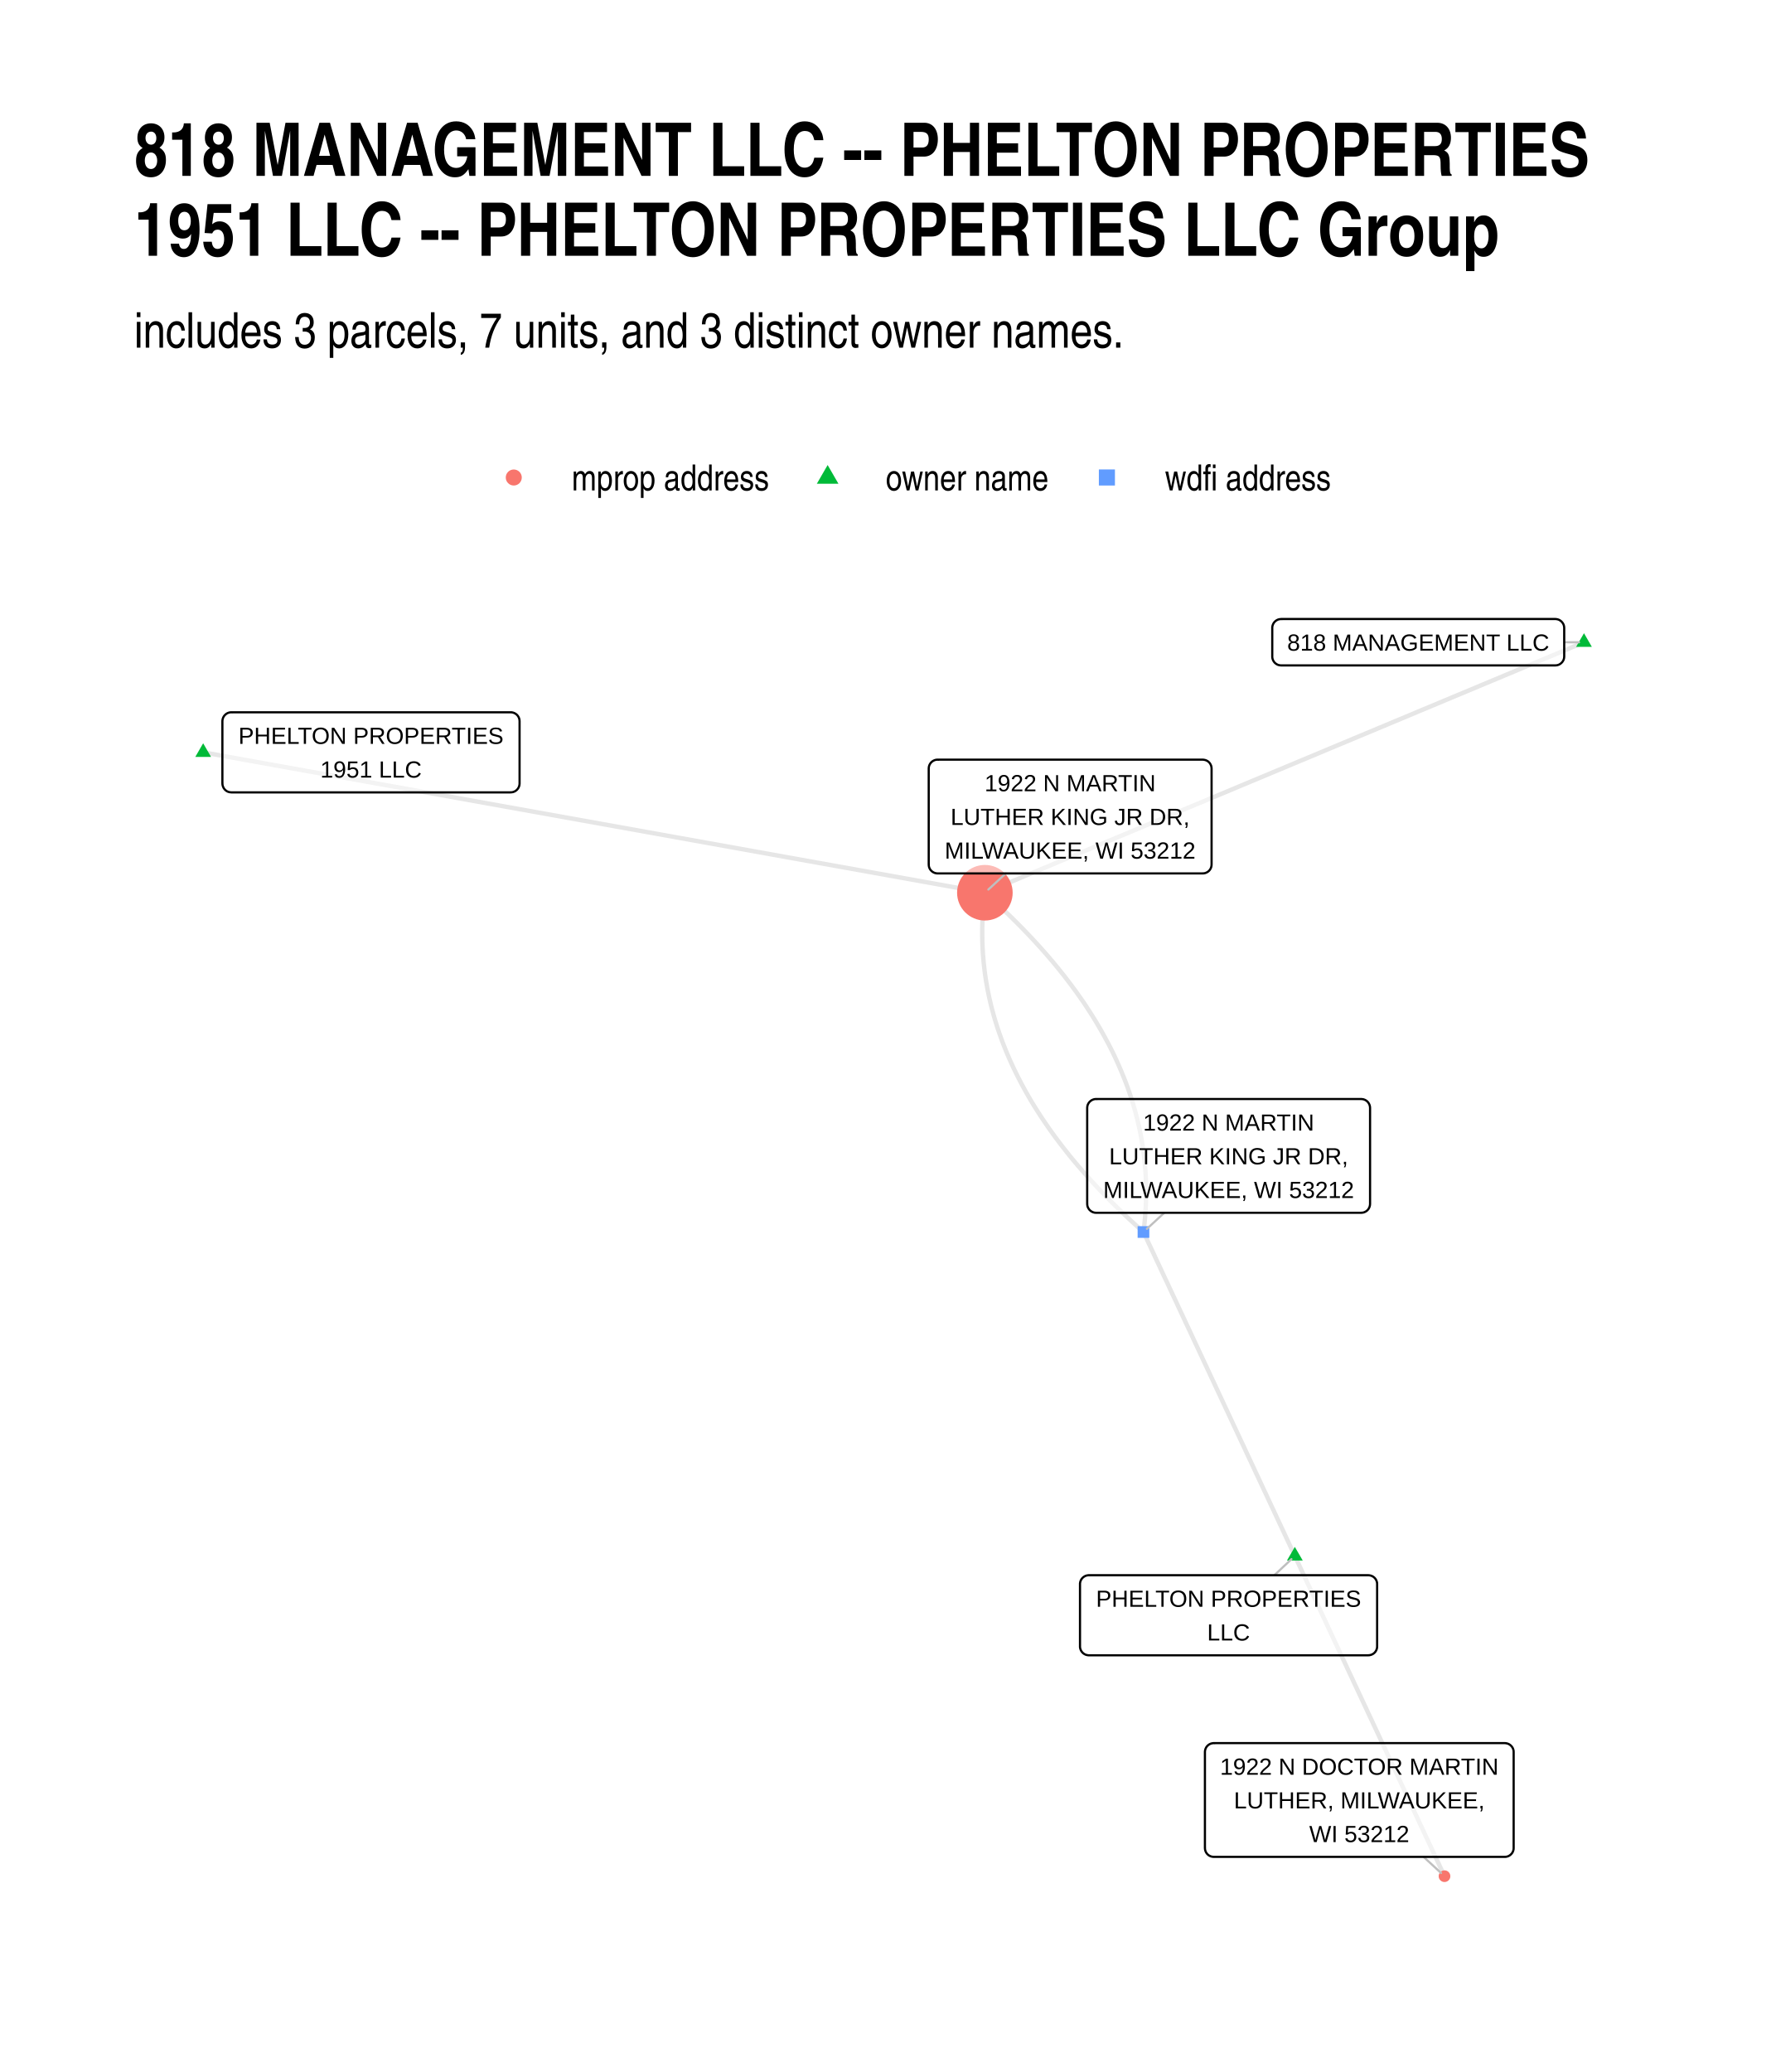
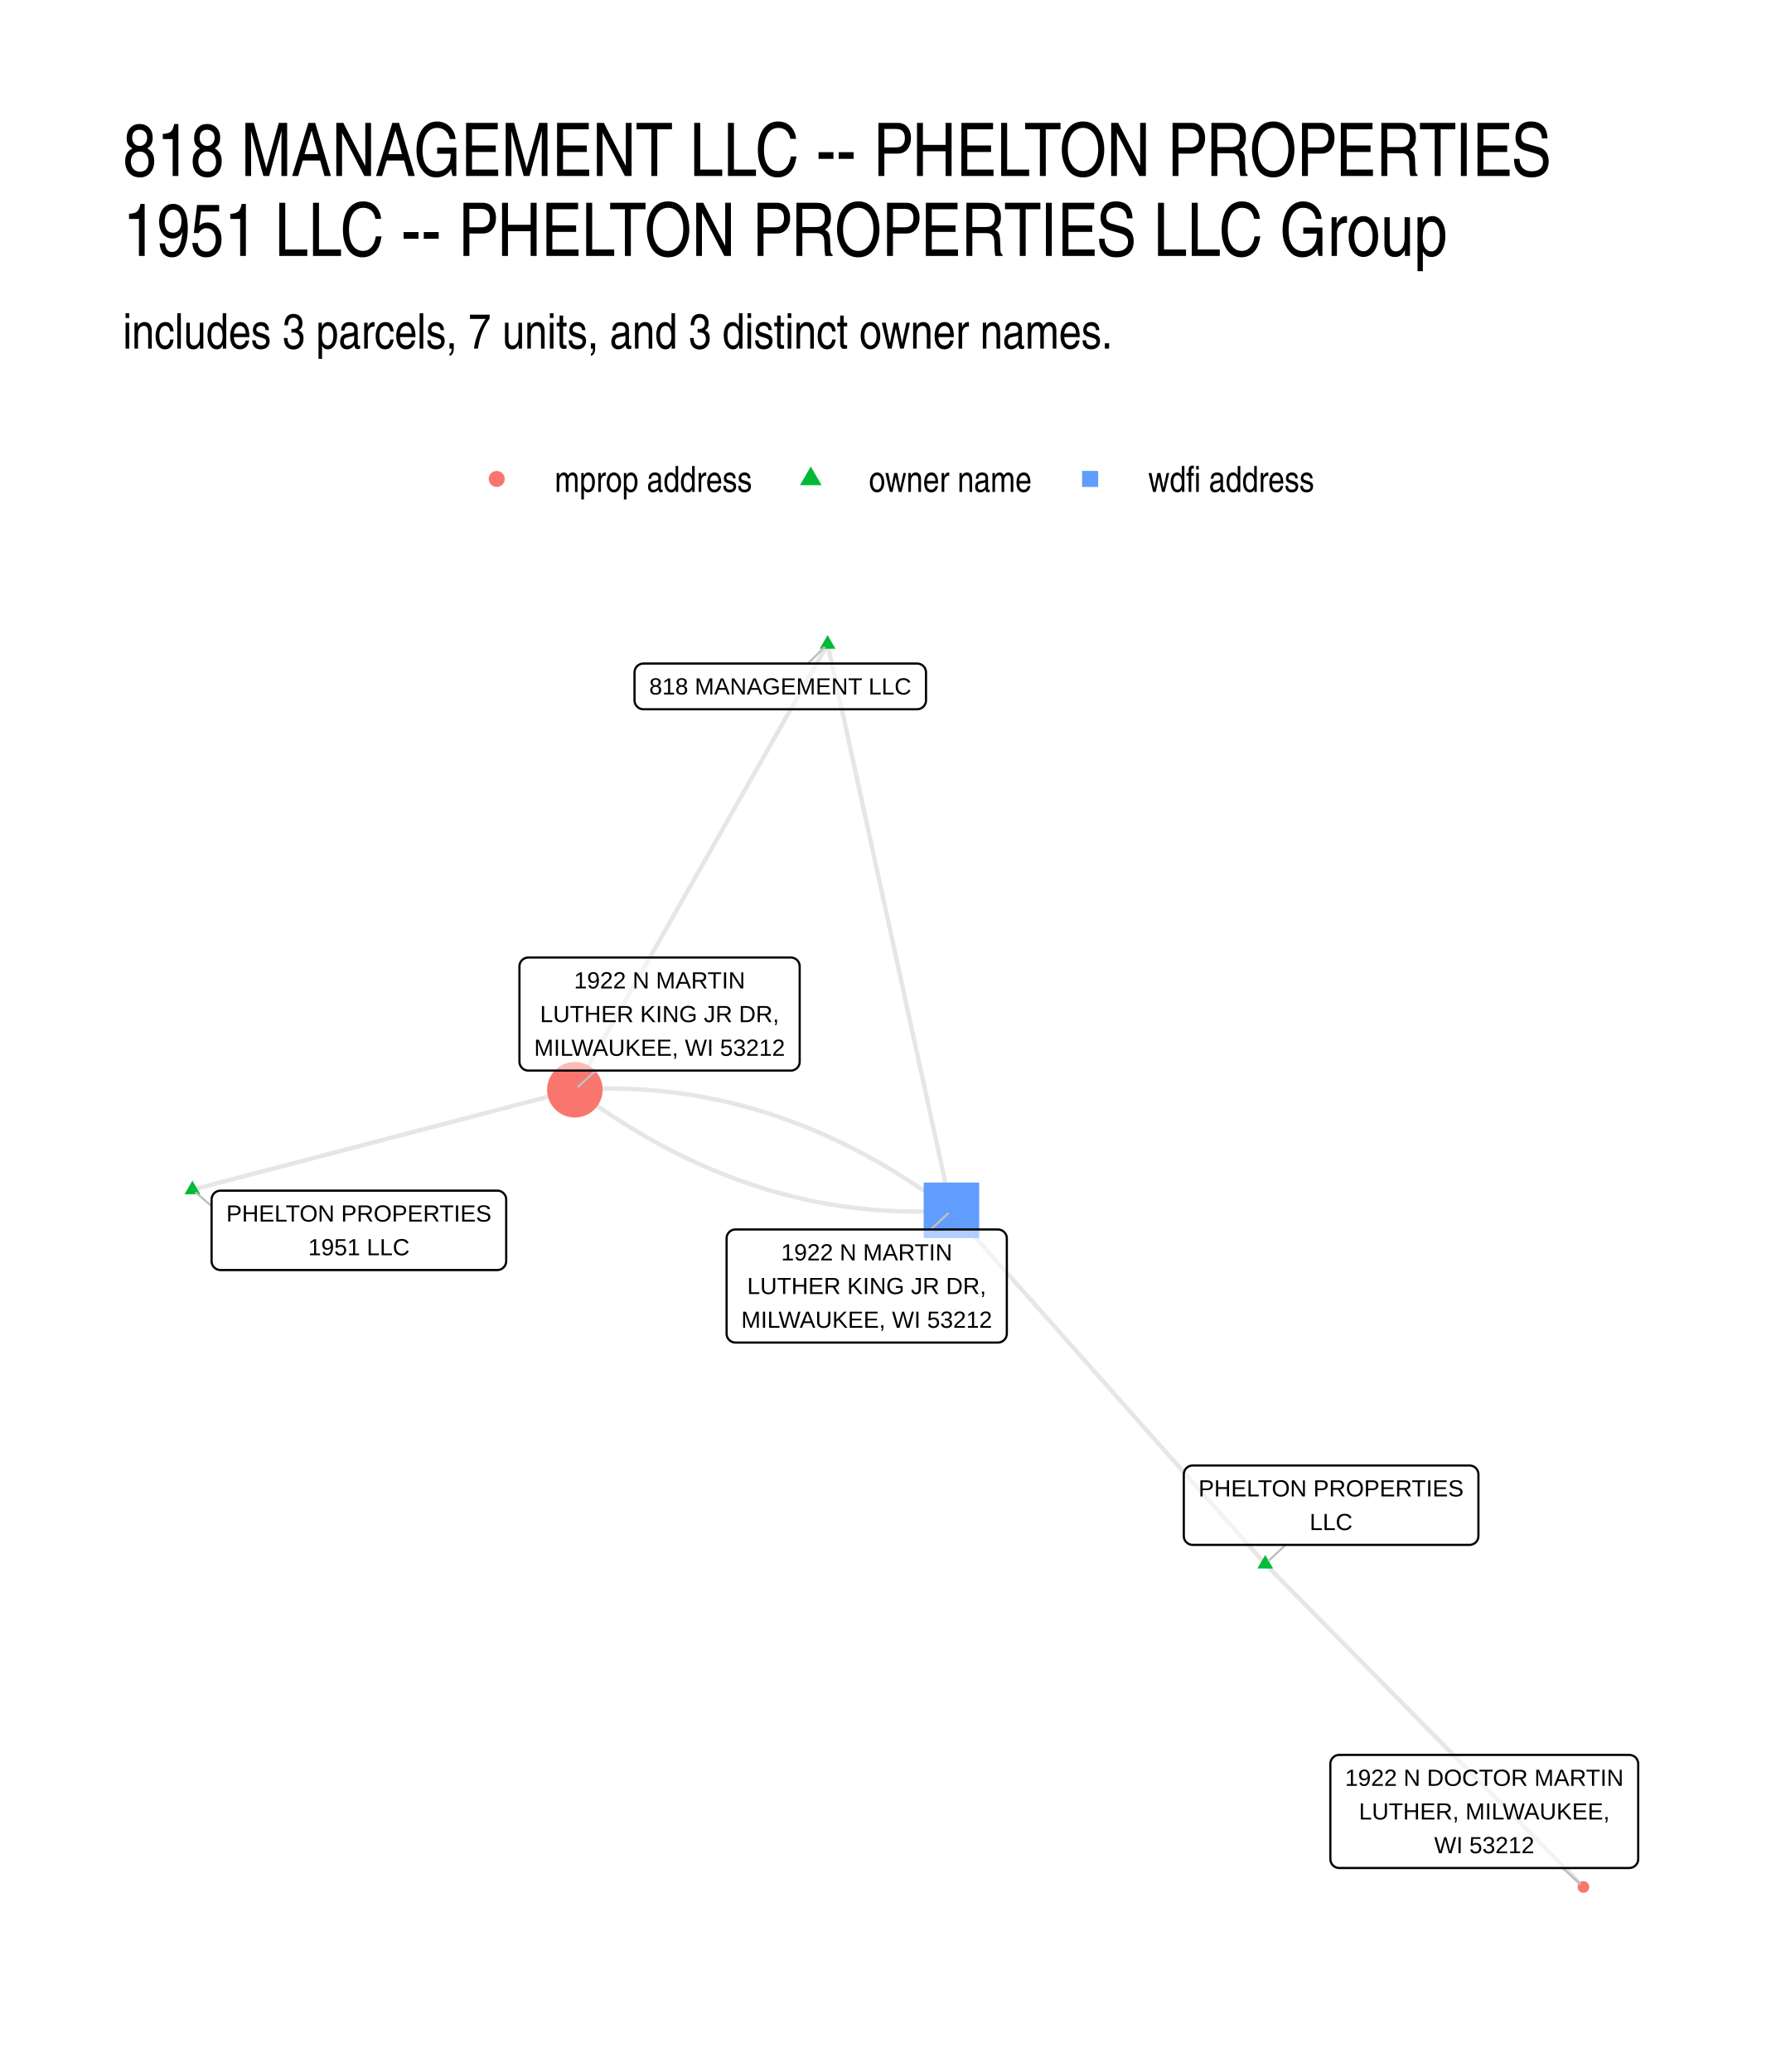
- <svg xmlns="http://www.w3.org/2000/svg" width="576" height="672" class="svglite" viewBox="0 0 432 504">
-   <defs>
-     <style>.svglite line,.svglite polyline,.svglite polygon,.svglite path,.svglite circle{fill:none;stroke:#000000;stroke-linecap:round;stroke-linejoin:round;stroke-miterlimit:10.00}</style>
-   </defs>
-   <rect width="100%" height="100%" style="stroke-linecap:round;stroke-linejoin:round;stroke-miterlimit:10.00;stroke:none;fill:#FFFFFF" />
-   <defs>
-     <clipPath id="cpMC4wMHw0MzIuMDB8MC4wMHw1MDQuMDA=">
-       <path d="M0 0h432v504H0z" />
-     </clipPath>
-   </defs>
-   <g clip-path="url(#cpMC4wMHw0MzIuMDB8MC4wMHw1MDQuMDA=)">
-     <path d="M0 0h432v504H0z" style="stroke-width:1.07;stroke:none;fill:#FFFFFF" />
-   </g>
-   <defs>
-     <clipPath id="cpMzIuNjN8NDAyLjExfDE0MS4yMnw0NzEuMzc=">
-       <path d="M32.63 141.22h369.48v330.15H32.63z" />
-     </clipPath>
-   </defs>
-   <g clip-path="url(#cpMzIuNjN8NDAyLjExfDE0MS4yMnw0NzEuMzc=)">
-     <path d="m385.32 156.23-1.47.62-1.48.61-1.47.62-1.47.61-1.47.62-1.47.61-1.48.62-1.47.61-1.47.62-1.47.61-1.48.62-1.47.62-1.47.61-1.47.62-1.47.61-1.48.62-1.47.61-1.47.62-1.47.61-1.47.62-1.48.61-1.47.62-1.47.61-1.47.62-1.47.61-1.48.62-1.47.61-1.47.62-1.47.62-1.47.61-1.48.62-1.47.61-1.47.62-1.47.61-1.47.62-1.48.61-1.47.62-1.47.61-1.47.62-1.47.61-1.48.62-1.47.61-1.47.62-1.47.62-1.47.61-1.48.62-1.47.61-1.47.62-1.47.61-1.47.62-1.48.61-1.47.62-1.47.61-1.47.62-1.48.61-1.47.62-1.47.61-1.47.62-1.47.62-1.48.61-1.47.62-1.47.61-1.47.62-1.47.61-1.48.62-1.47.61-1.47.62-1.47.61-1.47.62-1.48.61-1.47.62-1.47.61-1.47.62-1.47.62-1.48.61-1.47.62-1.47.61-1.47.62-1.47.61-1.48.62-1.47.61-1.47.62-1.47.61-1.47.62-1.48.61-1.47.62-1.47.61-1.47.62-1.47.62-1.48.61-1.47.62-1.47.61-1.47.62-1.47.61-1.48.62-1.47.61-1.47.62-1.47.61-1.48.62m75.4 161.33.37.78.37.79.37.79.36.78.37.79.37.79.37.78.37.79.36.79.37.78.37.79.37.79.36.78.37.79.37.79.37.79.36.78.37.79.37.79.37.78.37.79.36.79.37.78.37.79.37.79.36.78.37.79.37.79.37.78.36.79.37.79.37.78.37.79.37.79.36.78.37.79.37.79.37.78.36.79.37.79.37.78.37.79.37.79.36.78.37.79.37.79.37.78.36.79.37.79.37.78.37.79.36.79.37.78.37.79.37.79.37.79.36.78.37.79.37.79.37.78.36.79.37.79.37.78.37.79.36.79.37.78.37.79.37.79.37.78.36.79.37.79.37.78.37.79.36.79.37.78.37.79.37.79.36.78.37.79.37.79.37.78.37.79.36.79.37.78.37.79.37.79.36.78.37.79.37.79.37.78.36.79.37.79.37.79.37.78.37.79.36.79.37.78.37.79.37.79m-36.41-77.89-.37-.8-.37-.79-.37-.8-.37-.8-.38-.79-.37-.8-.37-.79-.37-.8-.37-.8-.38-.79-.37-.8-.37-.79-.37-.8-.37-.8-.38-.79-.37-.8-.37-.79-.37-.8-.37-.8-.38-.79-.37-.8-.37-.79-.37-.8-.37-.8-.38-.79-.37-.8-.37-.79-.37-.8-.37-.8-.38-.79-.37-.8-.37-.79-.37-.8-.37-.79-.38-.8-.37-.8-.37-.79-.37-.8-.37-.79-.38-.8-.37-.8-.37-.79-.37-.8-.37-.79-.38-.8-.37-.8-.37-.79-.37-.8-.37-.79-.38-.8-.37-.8-.37-.79-.37-.8-.37-.79-.38-.8-.37-.8-.37-.79-.37-.8-.37-.79-.38-.8-.37-.8-.37-.79-.37-.8-.37-.79-.38-.8-.37-.8-.37-.79-.37-.8-.37-.79-.38-.8-.37-.79-.37-.8-.37-.8-.37-.79-.38-.8-.37-.79-.37-.8-.37-.8-.37-.79-.38-.8-.37-.79-.37-.8-.37-.8-.37-.79-.38-.8-.37-.79-.37-.8-.37-.8-.37-.79-.38-.8-.37-.79-.37-.8-.37-.8-.37-.79-.38-.8-.37-.79-.37-.8-.37-.8-.37-.79M49.42 183l1.92.35 1.92.34 1.92.35 1.93.34 1.92.35 1.92.34 1.92.35 1.92.34 1.92.35 1.92.34 1.92.35 1.92.34 1.92.35 1.92.34 1.92.34 1.93.35 1.92.34 1.92.35 1.92.34 1.92.35 1.92.34 1.92.35 1.92.34 1.92.35 1.92.34 1.92.35 1.92.34 1.93.35 1.92.34 1.92.35 1.92.34 1.92.35 1.92.34 1.92.35 1.92.34 1.92.35 1.92.34 1.92.35 1.92.34 1.93.35 1.92.34 1.92.35 1.92.34 1.92.35 1.92.34 1.92.35 1.92.34 1.92.35 1.92.34 1.92.35 1.92.34 1.93.35 1.92.34 1.92.35 1.92.34 1.92.35 1.92.34 1.92.35 1.92.34 1.92.35 1.92.34 1.92.35 1.92.34 1.93.35 1.92.34 1.92.35 1.92.34 1.92.35 1.92.34 1.92.35 1.92.34 1.92.35 1.92.34 1.92.35 1.92.34 1.93.35 1.92.34 1.92.35 1.92.34 1.92.35 1.92.34 1.92.34 1.92.35 1.92.34 1.92.35 1.92.34 1.92.35 1.93.34 1.92.35 1.92.34 1.92.35 1.92.34 1.92.35 1.92.34 1.92.35 1.92.34 1.92.35 1.92.34 1.92.35" style="stroke-width:1.07;stroke:#000000;stroke-opacity:0.10;stroke-linecap:butt" />
-     <path d="m278.16 299.68.11-.87.1-.88.09-.87.08-.87.06-.87.06-.87.05-.87.04-.87.03-.86.02-.87.01-.86-.01-.87-.01-.86-.02-.87-.03-.86-.05-.86-.05-.86-.06-.86-.08-.86-.08-.86-.1-.85-.1-.86-.11-.85-.13-.86-.13-.85-.15-.86-.15-.85-.17-.85-.17-.85-.19-.85-.2-.85-.2-.85-.22-.85-.22-.84-.24-.85-.25-.84-.25-.85-.27-.84-.28-.84-.29-.85-.29-.84-.31-.84-.32-.84-.33-.83-.34-.84-.35-.84-.36-.84-.37-.83-.37-.83-.39-.84-.4-.83-.41-.83-.42-.83-.43-.83-.45-.83-.45-.83-.46-.83-.47-.83-.48-.82-.49-.83-.5-.82-.51-.83-.53-.82-.53-.82-.54-.83-.55-.82-.57-.82-.57-.81-.58-.82-.6-.82-.6-.82-.62-.81-.62-.82-.63-.81-.65-.82-.65-.81-.67-.81-.67-.81-.69-.81-.69-.81-.71-.81-.72-.81-.72-.8-.74-.81-.74-.8-.76-.81-.77-.8-.77-.8-.79-.81-.8-.8-.81-.8-.81-.8-.83-.8-.84-.79-.85-.8-.86-.8-.87-.79-.88-.8-.89-.79" style="stroke-width:1.07;stroke:#000000;stroke-opacity:0.10;stroke-linecap:butt" />
-     <path d="m278.16 299.68-.89-.79-.88-.8-.87-.79-.86-.8-.85-.8-.84-.8-.82-.79-.82-.8-.81-.8-.8-.81-.78-.8-.78-.8-.77-.8-.75-.81-.75-.8-.74-.81-.72-.81-.72-.8-.7-.81-.7-.81-.69-.81-.67-.81-.67-.81-.65-.82-.64-.81-.64-.81-.62-.82-.62-.82-.6-.81-.59-.82-.59-.82-.57-.82-.56-.82-.56-.82-.54-.82-.53-.82-.52-.82-.52-.83-.5-.82-.49-.83-.48-.82-.47-.83-.46-.83-.45-.83-.44-.83-.43-.83-.42-.83-.41-.83-.4-.83-.39-.84-.38-.83-.37-.84-.36-.83-.35-.84-.34-.84-.33-.84-.32-.84-.3-.84-.3-.84-.29-.84-.28-.84-.26-.84-.26-.85-.25-.84-.23-.85-.23-.85-.22-.84-.2-.85-.2-.85-.18-.85-.18-.85-.17-.85-.15-.86-.15-.85-.13-.85-.13-.86-.11-.85-.1-.86-.1-.86-.08-.85-.07-.86-.07-.86-.05-.86-.04-.86-.04-.87-.02-.86-.01-.86v-1.73l.02-.87.03-.87.04-.86.05-.87.06-.87.07-.87.08-.87.09-.88.09-.87.11-.87" style="stroke-width:1.07;stroke:#000000;stroke-opacity:0.10;stroke-linecap:butt" />
-     <path d="m385.32 154.02 1.91 3.32h-3.83zm-70.34 222.25 1.92 3.31h-3.83zM49.42 180.79l1.92 3.32h-3.83z" style="stroke-width:0.71;stroke:none;fill:#00BA38" />
-     <path d="M276.74 301.1h2.84v-2.84h-2.84z" style="stroke-width:0.71;stroke:none;fill:#619CFF" />
-     <circle cx="239.58" cy="217.15" r="6.76" style="stroke-width:0.71;stroke:none;fill:#F8766D" />
-     <circle cx="351.39" cy="456.37" r="1.42" style="stroke-width:0.71;stroke:none;fill:#F8766D" />
-     <path d="m380.51 156.22 3.6.01M310 383.16l4.15-3.9M283.23 295l-4.23 3.9m-34.32-86.45-4.25 3.92m105.87 235.3 4.24 3.92" style="stroke-width:0.53;stroke:#BFBFBF" />
-     <path d="M311.65 161.86h66.7l-.09-.01.35-.01.34-.07.32-.12.3-.18.27-.22.23-.26.19-.29.14-.32.08-.34.03-.34h0v-6.97h0l-.03-.34-.08-.34-.14-.32-.19-.29-.23-.26-.27-.22-.3-.18-.32-.12-.34-.07-.26-.02h-66.7l.26.02-.35-.01-.35.04-.33.09-.31.15-.29.2-.25.24-.21.28-.16.31-.11.33-.06.34v7.14-.18.35l.06.34.11.33.16.31.21.28.25.24.29.2.31.15.33.09.35.04z" style="stroke-width:0.53;fill:#FFFFFF;fill-opacity:0.50" />
-     <text x="345" y="158.26" lengthAdjust="spacingAndGlyphs" style="font-size:5.69px;font-family:Arial" text-anchor="middle" textLength="63.82">818 MANAGEMENT LLC</text>
-     <path d="M264.88 402.64h67.96-.08l.34-.02.34-.07.33-.12.3-.17.27-.22.23-.26.19-.3.13-.32.09-.34.02-.34h0v-15.16h0l-.02-.35-.09-.33-.13-.32-.19-.3-.23-.26-.27-.22-.3-.17-.33-.12-.34-.07-.26-.02h-67.96l.26.02-.35-.02-.35.05-.33.09-.31.15-.29.2-.25.24-.21.28-.16.3-.11.33-.06.35v15.33-.18.35l.06.35.11.32.16.31.21.28.25.24.29.2.31.15.33.09.35.05z" style="stroke-width:0.53;fill:#FFFFFF;fill-opacity:0.50" />
-     <text x="298.86" y="390.84" lengthAdjust="spacingAndGlyphs" style="font-size:5.69px;font-family:Arial" text-anchor="middle" textLength="65.09">PHELTON PROPERTIES</text>
-     <text x="298.86" y="399.04" lengthAdjust="spacingAndGlyphs" style="font-size:5.69px;font-family:Arial" text-anchor="middle" textLength="10.43">LLC</text>
-     <path d="M56.26 192.74h67.97l-.09-.01.35-.01.34-.07.33-.12.3-.18.27-.22.23-.26.18-.29.14-.32.08-.34.03-.34h0v-15.16h0l-.03-.35-.08-.34-.14-.32-.18-.29-.23-.26-.27-.22-.3-.17-.33-.13-.34-.07-.26-.01H56.26l.26.01-.34-.01-.35.04-.33.1-.32.15-.28.2-.25.24-.21.27-.16.31-.11.33-.06.34-.01.18v15.16l.01-.18v.35l.06.34.11.33.16.31.21.28.25.24.28.2.32.15.33.09.35.04z" style="stroke-width:0.53;fill:#FFFFFF;fill-opacity:0.50" />
-     <text x="90.25" y="180.94" lengthAdjust="spacingAndGlyphs" style="font-size:5.69px;font-family:Arial" text-anchor="middle" textLength="65.09">PHELTON PROPERTIES</text>
-     <text x="90.25" y="189.14" lengthAdjust="spacingAndGlyphs" style="font-size:5.69px;font-family:Arial" text-anchor="middle" textLength="24.65">1951 LLC</text>
-     <path d="M266.63 295h64.49-.09l.35-.02.34-.06.33-.13.3-.17.27-.22.23-.26.18-.3.14-.32.08-.33.03-.35h0v-23.35h0l-.03-.35-.08-.33-.14-.32-.18-.3-.23-.26-.27-.22-.3-.17-.33-.13-.34-.06-.26-.02h-64.49l.26.02-.35-.02-.34.04-.33.1-.32.15-.28.2-.26.24-.2.27-.17.31-.11.33-.05.35-.01.17v23.35l.01-.17v.34l.05.35.11.33.17.3.2.28.26.24.28.2.32.15.33.1.34.04z" style="stroke-width:0.53;fill:#FFFFFF;fill-opacity:0.50" />
-     <text x="298.88" y="275.01" lengthAdjust="spacingAndGlyphs" style="font-size:5.69px;font-family:Arial" text-anchor="middle" textLength="41.7">1922 N MARTIN</text>
-     <text x="298.88" y="283.21" lengthAdjust="spacingAndGlyphs" style="font-size:5.69px;font-family:Arial" text-anchor="middle" textLength="58.1">LUTHER KING JR DR,</text>
-     <text x="298.88" y="291.4" lengthAdjust="spacingAndGlyphs" style="font-size:5.69px;font-family:Arial" text-anchor="middle" textLength="61.61">MILWAUKEE, WI 53212</text>
-     <path d="M228.08 212.45h64.49-.09l.35-.01.34-.07.33-.13.3-.17.27-.22.23-.26.18-.29.14-.32.08-.34.03-.35h0v-23.35h0l-.03-.35-.08-.33-.14-.32-.18-.3-.23-.26-.27-.22-.3-.17-.33-.12-.34-.07-.26-.02h-64.49l.26.02-.35-.02-.34.04-.34.1-.31.15-.29.2-.25.24-.21.28-.16.3-.11.33-.05.35-.01.17v23.35l.01-.17v.35l.05.34.11.33.16.31.21.27.25.24.29.2.31.15.34.1.34.04z" style="stroke-width:0.53;fill:#FFFFFF;fill-opacity:0.50" />
-     <text x="260.32" y="192.46" lengthAdjust="spacingAndGlyphs" style="font-size:5.69px;font-family:Arial" text-anchor="middle" textLength="41.7">1922 N MARTIN</text>
-     <text x="260.32" y="200.66" lengthAdjust="spacingAndGlyphs" style="font-size:5.69px;font-family:Arial" text-anchor="middle" textLength="58.1">LUTHER KING JR DR,</text>
-     <text x="260.32" y="208.85" lengthAdjust="spacingAndGlyphs" style="font-size:5.69px;font-family:Arial" text-anchor="middle" textLength="61.61">MILWAUKEE, WI 53212</text>
-     <path d="M295.27 451.67h70.78-.08l.34-.01.34-.07.33-.12.3-.18.27-.22.23-.26.19-.29.13-.32.09-.34.02-.35h0v-23.35h0l-.02-.34-.09-.34-.13-.32-.19-.29-.23-.26-.27-.22-.3-.18-.33-.12-.34-.07-.26-.02h-70.78l.26.02-.35-.02-.34.05-.34.09-.31.15-.29.2-.25.24-.21.28-.16.31-.11.33-.05.34-.01.17v23.35l.01-.17v.35l.05.34.11.33.16.31.21.28.25.24.29.2.31.14.34.1.34.04z" style="stroke-width:0.53;fill:#FFFFFF;fill-opacity:0.50" />
-     <text x="330.66" y="431.69" lengthAdjust="spacingAndGlyphs" style="font-size:5.69px;font-family:Arial" text-anchor="middle" textLength="67.9">1922 N DOCTOR MARTIN</text>
-     <text x="330.66" y="439.88" lengthAdjust="spacingAndGlyphs" style="font-size:5.69px;font-family:Arial" text-anchor="middle" textLength="61.6">LUTHER, MILWAUKEE,</text>
-     <text x="330.66" y="448.07" lengthAdjust="spacingAndGlyphs" style="font-size:5.69px;font-family:Arial" text-anchor="middle" textLength="24.33">WI 53212</text>
-   </g>
-   <g clip-path="url(#cpMC4wMHw0MzIuMDB8MC4wMHw1MDQuMDA=)">
-     <circle cx="124.98" cy="116.15" r="1.95" style="stroke-width:0.71;stroke:none;fill:#F8766D" />
-     <path d="m201.33 113.11 2.63 4.56h-5.26z" style="stroke-width:0.71;stroke:none;fill:#00BA38" />
-     <path d="M267.31 118.1h3.91v-3.91h-3.91z" style="stroke-width:0.71;stroke:none;fill:#619CFF" />
-     <text x="139.09" y="119.3" lengthAdjust="spacingAndGlyphs" style="font-size:8.80px;font-family:Arial Narrow" textLength="48.12">mprop address</text>
-     <text x="215.45" y="119.3" lengthAdjust="spacingAndGlyphs" style="font-size:8.80px;font-family:Arial Narrow" textLength="39.69">owner name</text>
-     <text x="283.38" y="119.3" lengthAdjust="spacingAndGlyphs" style="font-size:8.80px;font-family:Arial Narrow" textLength="40.5">wdfi address</text>
-     <text x="32.63" y="84.56" lengthAdjust="spacingAndGlyphs" style="font-size:12.00px;font-family:Arial Narrow" textLength="241.29">includes 3 parcels, 7 units, and 3 distinct owner names.</text>
-     <text x="32.63" y="42.78" lengthAdjust="spacingAndGlyphs" style="font-size:18.00px;font-weight:bold;font-family:Arial Narrow" textLength="355.36">818 MANAGEMENT LLC -- PHELTON PROPERTIES</text>
-     <text x="32.63" y="62.22" lengthAdjust="spacingAndGlyphs" style="font-size:18.00px;font-weight:bold;font-family:Arial Narrow" textLength="333.22">1951 LLC -- PHELTON PROPERTIES LLC Group</text>
+ <svg xmlns="http://www.w3.org/2000/svg" width="576" height="672" viewBox="0 0 432 504">
+   <g class="svglite">
+     <defs>
+       <style>.svglite line,.svglite polyline,.svglite polygon,.svglite path,.svglite circle{fill:none;stroke:#000000;stroke-linecap:round;stroke-linejoin:round;stroke-miterlimit:10.00}.svglite text{white-space:pre}.svglite g.glyphgroup path{fill:inherit;stroke:none}</style>
+     </defs>
+     <rect width="100%" height="100%" style="stroke-linecap:round;stroke-linejoin:round;stroke-miterlimit:10.00;stroke:none;fill:#FFFFFF" />
+     <defs>
+       <clipPath id="cpMC4wMHw0MzIuMDB8MC4wMHw1MDQuMDA=">
+         <path d="M0 0h432v504H0z" />
+       </clipPath>
+     </defs>
+     <g clip-path="url(#cpMC4wMHw0MzIuMDB8MC4wMHw1MDQuMDA=)">
+       <path d="M0 0h432v504H0z" style="stroke-width:1.07;stroke:none;fill:#FFFFFF" />
+     </g>
+     <defs>
+       <clipPath id="cpMjkuODl8NDAyLjExfDE0MS41OHw0NzQuMTE=">
+         <path d="M29.89 141.58h372.22v332.53H29.89z" />
+       </clipPath>
+     </defs>
+     <g clip-path="url(#cpMjkuODl8NDAyLjExfDE0MS41OHw0NzQuMTE=)">
+       <path d="m201.32 156.69-.62 1.1-.62 1.09-.62 1.1-.62 1.09-.62 1.1-.63 1.09-.62 1.1-.62 1.09-.62 1.1-.62 1.09-.62 1.09-.62 1.1-.62 1.09-.62 1.1-.62 1.09-.63 1.1-.62 1.09-.62 1.1-.62 1.09-.62 1.1-.62 1.09-.62 1.1-.62 1.09-.62 1.1-.62 1.09-.63 1.1-.62 1.09-.62 1.1-.62 1.09-.62 1.1-.62 1.09-.62 1.09-.62 1.1-.62 1.09-.63 1.1-.62 1.09-.62 1.1-.62 1.09-.62 1.1-.62 1.09-.62 1.1-.62 1.09-.62 1.1-.62 1.09-.63 1.1-.62 1.09-.62 1.1-.62 1.09-.62 1.1-.62 1.09-.62 1.1-.62 1.09-.62 1.09-.62 1.1-.63 1.09-.62 1.1-.62 1.09-.62 1.1-.62 1.09-.62 1.1-.62 1.09-.62 1.1-.62 1.09-.63 1.1-.62 1.09-.62 1.1-.62 1.09-.62 1.1-.62 1.09-.62 1.1-.62 1.09-.62 1.09-.62 1.1-.63 1.09-.62 1.1-.62 1.09-.62 1.1-.62 1.09-.62 1.1-.62 1.09-.62 1.1-.62 1.09-.63 1.1-.62 1.09-.62 1.1-.62 1.09-.62 1.1-.62 1.09-.62 1.1-.62 1.09-.62 1.1-.62 1.09-.63 1.09-.62 1.1-.62 1.09-.62 1.1-.62 1.09-.62 1.1-.62 1.09m61.48-108.38.31 1.39.3 1.39.3 1.4.31 1.39.3 1.39.31 1.39.3 1.39.31 1.39.3 1.39.3 1.39.31 1.39.3 1.39.31 1.4.3 1.39.31 1.39.3 1.39.3 1.39.31 1.39.3 1.39.31 1.39.3 1.39.31 1.4.3 1.39.3 1.39.31 1.39.3 1.39.31 1.39.3 1.39.31 1.39.3 1.39.3 1.39.31 1.4.3 1.39.31 1.39.3 1.39.31 1.39.3 1.39.3 1.39.31 1.39.3 1.39.31 1.4.3 1.39.31 1.39.3 1.39.3 1.39.31 1.39.3 1.39.31 1.39.3 1.39.31 1.39.3 1.4.3 1.39.31 1.39.3 1.39.31 1.39.3 1.39.31 1.39.3 1.39.3 1.39.31 1.4.3 1.39.31 1.39.3 1.39.31 1.39.3 1.39.3 1.39.31 1.39.3 1.39.31 1.39.3 1.4.31 1.39.3 1.39.3 1.39.31 1.39.3 1.39.31 1.39.3 1.39.31 1.39.3 1.4.3 1.39.31 1.39.3 1.39.31 1.39.3 1.39.31 1.39.3 1.39.3 1.39.31 1.39.3 1.4.31 1.39.3 1.39.31 1.39.3 1.39.3 1.39.31 1.39.3 1.39.31 1.39.3 1.4.31 1.39m76.34 86.02.78.79.78.79.78.8.78.79.79.79.78.8.78.79.78.8.78.79.79.79.78.8.78.79.78.79.78.8.78.79.79.79.78.8.78.79.78.8.78.79.79.79.78.8.78.79.78.79.78.8.79.79.78.8.78.79.78.79.78.8.78.79.79.79.78.8.78.79.78.79.78.8.79.79.78.8.78.79.78.79.78.8.79.79.78.79.78.8.78.79.78.79.79.8.78.79.78.8.78.79.78.79.78.8.79.79.78.79.78.8.78.79.78.79.79.8.78.79.78.8.78.79.78.79.79.8.78.79.78.79.78.8.78.79.78.79.79.8.78.79.78.8.78.79.78.79.79.8.78.79.78.79.78.8.78.79.79.79.78.8.78.79.78.8.78.79.78.79.79.8.78.79.78.79.78.8.78.79.79.79.78.8.78.79.78.8.78.79.79.79.78.8.78.79.78.79.78.8m-77.4-78.57-.77-.87-.78-.87-.77-.87-.77-.87-.77-.87-.77-.87-.77-.87-.77-.86-.77-.87-.77-.87-.78-.87-.77-.87-.77-.87-.77-.87-.77-.87-.77-.87-.77-.86-.77-.87-.77-.87-.78-.87-.77-.87-.77-.87-.77-.87-.77-.87-.77-.87-.77-.86-.77-.87-.77-.87-.78-.87-.77-.87-.77-.87-.77-.87-.77-.87-.77-.87-.77-.86-.77-.87-.77-.87-.78-.87-.77-.87-.77-.87-.77-.87-.77-.87-.77-.87-.77-.86-.77-.87-.78-.87-.77-.87-.77-.87-.77-.87-.77-.87-.77-.87-.77-.87-.77-.86-.77-.87-.78-.87-.77-.87-.77-.87-.77-.87-.77-.87-.77-.87-.77-.87-.77-.86-.77-.87-.78-.87-.77-.87-.77-.87-.77-.87-.77-.87-.77-.87-.77-.87-.77-.86-.77-.87-.78-.87-.77-.87-.77-.87-.77-.87-.77-.87-.77-.87-.77-.87-.77-.86-.77-.87-.78-.87-.77-.87-.77-.87-.77-.87-.77-.87-.77-.87-.77-.87-.77-.86-.77-.87-.78-.87-.77-.87-.77-.87-.77-.87-.77-.87-.77-.87-.77-.87-.77-.86-.77-.87" style="stroke-width:1.07;stroke:#000000;stroke-opacity:0.10;stroke-linecap:butt" />
+       <path d="m46.81 289.39.94-.25.94-.24.94-.25.94-.24.94-.25.94-.25.94-.24.93-.25.94-.24.94-.25.94-.24.94-.25.94-.24.94-.25.94-.25.94-.24.94-.25.94-.24.94-.25.94-.24.94-.25.94-.24.94-.25.94-.25.94-.24.94-.25.94-.24.94-.25.94-.24.94-.25.94-.25.94-.24.94-.25.94-.24.94-.25.94-.24.94-.25.94-.24.94-.25.94-.25.94-.24.93-.25.94-.24.94-.25.94-.24.94-.25.94-.25.94-.24.94-.25.94-.24.94-.25.94-.24.94-.25.94-.24.94-.25.94-.25.94-.24.94-.25.94-.24.94-.25.94-.24.94-.25.94-.24.94-.25.94-.25.94-.24.94-.25.94-.24.94-.25.94-.24.94-.25.94-.25.94-.24.94-.25.94-.24.93-.25.94-.24.94-.25.94-.24.94-.25.94-.25.94-.24.94-.25.94-.24.94-.25.94-.24.94-.25.94-.24.94-.25.94-.25.94-.24.94-.25.94-.24.94-.25.94-.24.94-.25.94-.25.94-.24.94-.25m91.61 29.34-.88-.66-.88-.64-.88-.64-.88-.63-.89-.63-.88-.62-.88-.61-.89-.6-.88-.59-.89-.59-.89-.58-.89-.57-.89-.57-.89-.56-.89-.55-.89-.54-.9-.54-.89-.53-.9-.52-.89-.52-.9-.51-.9-.5-.9-.49-.9-.49-.9-.47-.9-.48-.91-.46-.9-.46-.91-.45-.9-.44-.91-.43-.91-.43-.91-.42-.91-.41-.91-.41-.91-.4-.91-.39-.92-.38-.91-.38-.92-.37-.91-.36-.92-.35-.92-.35-.92-.34-.92-.33-.92-.33-.92-.32-.93-.31-.92-.3-.93-.3-.92-.29-.93-.28-.93-.27-.93-.27-.93-.26-.93-.25-.93-.25-.93-.24-.94-.23-.93-.22-.94-.22-.93-.21-.94-.2-.94-.19-.94-.19-.94-.18-.94-.17-.95-.17-.94-.15-.94-.15-.95-.15-.95-.13-.94-.13-.95-.12-.95-.12-.95-.1-.95-.1-.95-.09-.96-.09-.95-.08-.96-.07-.95-.06-.96-.06-.96-.04-.96-.05-.96-.03-.96-.03-.96-.02-.96-.01h-1.93l-.97.01-.96.02-.97.02-.97.03-.97.04-.97.05-.97.05-.97.06m91.61 29.34-.98.06-.97.05-.97.05-.97.04-.97.03-.96.02-.97.02-.97.01h-1.92l-.97-.01-.96-.02-.96-.03-.96-.03-.96-.05-.96-.04-.95-.06-.96-.06-.95-.07-.96-.08-.95-.09-.95-.09-.96-.1-.95-.1-.95-.12-.94-.12-.95-.13-.95-.13-.94-.15-.95-.15-.94-.16-.94-.16-.95-.17-.94-.18-.94-.19-.93-.19-.94-.2-.94-.21-.93-.22-.94-.22-.93-.23-.94-.24-.93-.25-.93-.25-.93-.26-.93-.27-.93-.27-.92-.28-.93-.29-.93-.3-.92-.3-.92-.31-.93-.32-.92-.33-.92-.33-.92-.34-.92-.35-.91-.35-.92-.36-.92-.37-.91-.38-.92-.38-.91-.39-.91-.4-.91-.41-.91-.41-.91-.42-.91-.43-.9-.43-.91-.44-.91-.45-.9-.46-.9-.46-.91-.48-.9-.47-.9-.49-.9-.49-.9-.5-.89-.51-.9-.52-.9-.52-.89-.53-.89-.54-.9-.54-.89-.55-.89-.56-.89-.57-.89-.57-.89-.58-.88-.59-.89-.59-.88-.61-.89-.6-.88-.62-.88-.63-.88-.63-.88-.64-.88-.64-.88-.66" style="stroke-width:1.07;stroke:#000000;stroke-opacity:0.10;stroke-linecap:butt" />
+       <path d="m201.32 154.48 1.92 3.32h-3.83zm106.47 223.74 1.91 3.31h-3.83zM46.81 287.18l1.91 3.31h-3.83z" style="stroke-width:0.71;stroke:none;fill:#00BA38" />
+       <path d="M224.69 301.16h13.51v-13.51h-13.51z" style="stroke-width:0.71;stroke:none;fill:#619CFF" />
+       <circle cx="139.84" cy="265.07" r="6.76" style="stroke-width:0.71;stroke:none;fill:#F8766D" />
+       <circle cx="385.19" cy="459" r="1.42" style="stroke-width:0.71;stroke:none;fill:#F8766D" />
+       <path d="m196.53 161.4 3.98-3.91m112.22 218.29-4.11 3.86M51.47 293.37l-3.79-3.23m178.71 8.92 4.21-3.88m-85.7-34.77-4.22 3.89m239.46 190.08 4.21 3.84" style="stroke-width:0.53;stroke:#BFBFBF" />
+       <path d="M156.51 172.52h66.59-.09l.35-.02.34-.07.32-.12.3-.17.27-.22.23-.26.19-.3.14-.32.08-.33.03-.35h0v-6.8h0l-.03-.34-.08-.34-.14-.32-.19-.3-.23-.26-.27-.22-.3-.17-.32-.12-.34-.07-.26-.02h-66.59l.26.02-.34-.02-.35.05-.33.09-.32.15-.28.2-.25.24-.21.28-.16.31-.11.33-.06.34-.01.17v6.8l.01-.17v.34l.06.35.11.33.16.3.21.28.25.24.28.2.32.15.33.1.35.04z" style="stroke-width:0.53;fill:#FFFFFF;fill-opacity:0.50" />
+       <text x="189.81" y="168.92" lengthAdjust="spacingAndGlyphs" style="font-size:5.69px;font-family:&quot;Liberation Sans&quot;" text-anchor="middle" textLength="63.7">818 MANAGEMENT LLC</text>
+       <path d="M290.13 375.78h67.35-.09l.35-.01.34-.07.33-.13.3-.17.27-.22.23-.26.18-.29.14-.32.08-.34.03-.35h0v-14.99h0l-.03-.35-.08-.33-.14-.32-.18-.3-.23-.26-.27-.22-.3-.17-.33-.12-.34-.07-.26-.02h-67.35l.26.02-.35-.02-.34.04-.34.1-.31.15-.29.2-.25.24-.21.28-.16.3-.11.33-.05.35-.01.17v14.99l.01-.17v.35l.05.34.11.33.16.31.21.27.25.24.29.2.31.15.34.1.34.04z" style="stroke-width:0.53;fill:#FFFFFF;fill-opacity:0.50" />
+       <text x="323.8" y="363.99" lengthAdjust="spacingAndGlyphs" style="font-size:5.69px;font-family:&quot;Liberation Sans&quot;" text-anchor="middle" textLength="64.47">PHELTON PROPERTIES</text>
+       <text x="323.8" y="372.18" lengthAdjust="spacingAndGlyphs" style="font-size:5.69px;font-family:&quot;Liberation Sans&quot;" text-anchor="middle" textLength="10.42">LLC</text>
+       <path d="M53.63 308.93h67.35-.09l.35-.02.34-.07.32-.12.3-.18.27-.21.23-.27.19-.29.14-.32.08-.34.03-.34h0v-14.99h0l-.03-.35-.08-.34-.14-.32-.19-.29-.23-.26-.27-.22-.3-.18-.32-.12-.34-.07-.26-.01H53.63l.26.01-.35-.01-.34.04-.34.1-.31.15-.29.19-.25.24-.21.28-.16.31-.11.33-.06.34v15.17-.18.35l.06.34.11.33.16.31.21.28.25.24.29.2.31.15.34.09.34.05z" style="stroke-width:0.53;fill:#FFFFFF;fill-opacity:0.50" />
+       <text x="87.3" y="297.13" lengthAdjust="spacingAndGlyphs" style="font-size:5.69px;font-family:&quot;Liberation Sans&quot;" text-anchor="middle" textLength="64.47">PHELTON PROPERTIES</text>
+       <text x="87.3" y="305.33" lengthAdjust="spacingAndGlyphs" style="font-size:5.69px;font-family:&quot;Liberation Sans&quot;" text-anchor="middle" textLength="24.62">1951 LLC</text>
+       <path d="M178.91 326.57h63.85-.09l.35-.02.34-.07.32-.12.31-.18.26-.22.23-.26.19-.29.14-.32.08-.34.03-.34h0v-23.19h0l-.03-.35-.08-.33-.14-.32-.19-.3-.23-.26-.26-.22-.31-.17-.32-.12-.34-.07-.26-.02h-63.85l.26.02-.35-.02-.34.04-.34.1-.31.15-.29.2-.25.24-.21.28-.16.3-.11.33-.05.35-.01.17v23.19l.01-.18v.35l.05.34.11.33.16.31.21.28.25.24.29.2.31.15.34.09.34.05z" style="stroke-width:0.53;fill:#FFFFFF;fill-opacity:0.50" />
+       <text x="210.83" y="306.58" lengthAdjust="spacingAndGlyphs" style="font-size:5.69px;font-family:&quot;Liberation Sans&quot;" text-anchor="middle" textLength="41.58">1922 N MARTIN</text>
+       <text x="210.83" y="314.77" lengthAdjust="spacingAndGlyphs" style="font-size:5.69px;font-family:&quot;Liberation Sans&quot;" text-anchor="middle" textLength="58.14">LUTHER KING JR DR,</text>
+       <text x="210.83" y="322.97" lengthAdjust="spacingAndGlyphs" style="font-size:5.69px;font-family:&quot;Liberation Sans&quot;" text-anchor="middle" textLength="60.97">MILWAUKEE, WI 53212</text>
+       <path d="M128.52 260.41h63.85-.09l.35-.01.34-.07.33-.13.3-.17.27-.22.23-.26.18-.29.14-.32.08-.34.03-.35h0v-23.18h0l-.03-.35-.08-.34-.14-.32-.18-.29-.23-.26-.27-.22-.3-.17-.33-.13-.34-.07-.26-.01h-63.85l.26.01-.34-.01-.35.04-.33.1-.32.15-.28.19-.25.24-.21.28-.17.31-.11.33-.05.34-.01.18v23.18l.01-.17v.35l.05.34.11.33.17.31.21.27.25.25.28.19.32.15.33.1.35.04z" style="stroke-width:0.53;fill:#FFFFFF;fill-opacity:0.50" />
+       <text x="160.45" y="240.42" lengthAdjust="spacingAndGlyphs" style="font-size:5.69px;font-family:&quot;Liberation Sans&quot;" text-anchor="middle" textLength="41.58">1922 N MARTIN</text>
+       <text x="160.45" y="248.62" lengthAdjust="spacingAndGlyphs" style="font-size:5.69px;font-family:&quot;Liberation Sans&quot;" text-anchor="middle" textLength="58.14">LUTHER KING JR DR,</text>
+       <text x="160.45" y="256.81" lengthAdjust="spacingAndGlyphs" style="font-size:5.69px;font-family:&quot;Liberation Sans&quot;" text-anchor="middle" textLength="60.97">MILWAUKEE, WI 53212</text>
+       <path d="M325.78 454.38h70.57l-.08-.01.34-.01.34-.07.33-.12.3-.18.27-.22.23-.26.18-.29.14-.32.08-.34.03-.34h0v-23.19h0l-.03-.35-.08-.33-.14-.32-.18-.3-.23-.26-.27-.22-.3-.17-.33-.12-.34-.07-.26-.02h-70.57l.26.02-.34-.02-.35.04-.33.1-.32.15-.28.2-.25.24-.21.28-.16.3-.11.33-.06.35-.01.17v23.19l.01-.18v.35l.06.34.11.33.16.31.21.28.25.24.28.2.32.15.33.09.35.04z" style="stroke-width:0.53;fill:#FFFFFF;fill-opacity:0.50" />
+       <text x="361.07" y="434.39" lengthAdjust="spacingAndGlyphs" style="font-size:5.69px;font-family:&quot;Liberation Sans&quot;" text-anchor="middle" textLength="67.69">1922 N DOCTOR MARTIN</text>
+       <text x="361.07" y="442.58" lengthAdjust="spacingAndGlyphs" style="font-size:5.69px;font-family:&quot;Liberation Sans&quot;" text-anchor="middle" textLength="60.98">LUTHER, MILWAUKEE,</text>
+       <text x="361.07" y="450.78" lengthAdjust="spacingAndGlyphs" style="font-size:5.69px;font-family:&quot;Liberation Sans&quot;" text-anchor="middle" textLength="24.31">WI 53212</text>
+     </g>
+     <g clip-path="url(#cpMC4wMHw0MzIuMDB8MC4wMHw1MDQuMDA=)">
+       <circle cx="120.83" cy="116.5" r="1.95" style="stroke-width:0.71;stroke:none;fill:#F8766D" />
+       <path d="m197.23 113.46 2.63 4.56h-5.26z" style="stroke-width:0.71;stroke:none;fill:#00BA38" />
+       <path d="M263.23 118.45h3.91v-3.91h-3.91z" style="stroke-width:0.71;stroke:none;fill:#619CFF" />
+       <text x="134.95" y="119.66" lengthAdjust="spacingAndGlyphs" style="font-size:8.80px;font-weight:0;font-family:&quot;Nimbus Sans Narrow&quot;" textLength="48.16">mprop address</text>
+       <text x="211.35" y="119.66" lengthAdjust="spacingAndGlyphs" style="font-size:8.80px;font-weight:0;font-family:&quot;Nimbus Sans Narrow&quot;" textLength="39.72">owner name</text>
+       <text x="279.31" y="119.66" lengthAdjust="spacingAndGlyphs" style="font-size:8.80px;font-weight:0;font-family:&quot;Nimbus Sans Narrow&quot;" textLength="40.5">wdfi address</text>
+       <text x="29.89" y="84.79" lengthAdjust="spacingAndGlyphs" style="font-size:12.00px;font-weight:0;font-family:&quot;Nimbus Sans Narrow&quot;" textLength="241.17">includes 3 parcels, 7 units, and 3 distinct owner names.</text>
+       <text x="29.89" y="42.81" lengthAdjust="spacingAndGlyphs" style="font-size:18.00px;font-weight:0;font-family:&quot;Nimbus Sans Narrow&quot;" textLength="356.72">818 MANAGEMENT LLC -- PHELTON PROPERTIES</text>
+       <text x="29.89" y="62.25" lengthAdjust="spacingAndGlyphs" style="font-size:18.00px;font-weight:0;font-family:&quot;Nimbus Sans Narrow&quot;" textLength="334.58">1951 LLC -- PHELTON PROPERTIES LLC Group</text>
+     </g>
  </g>
</svg>
